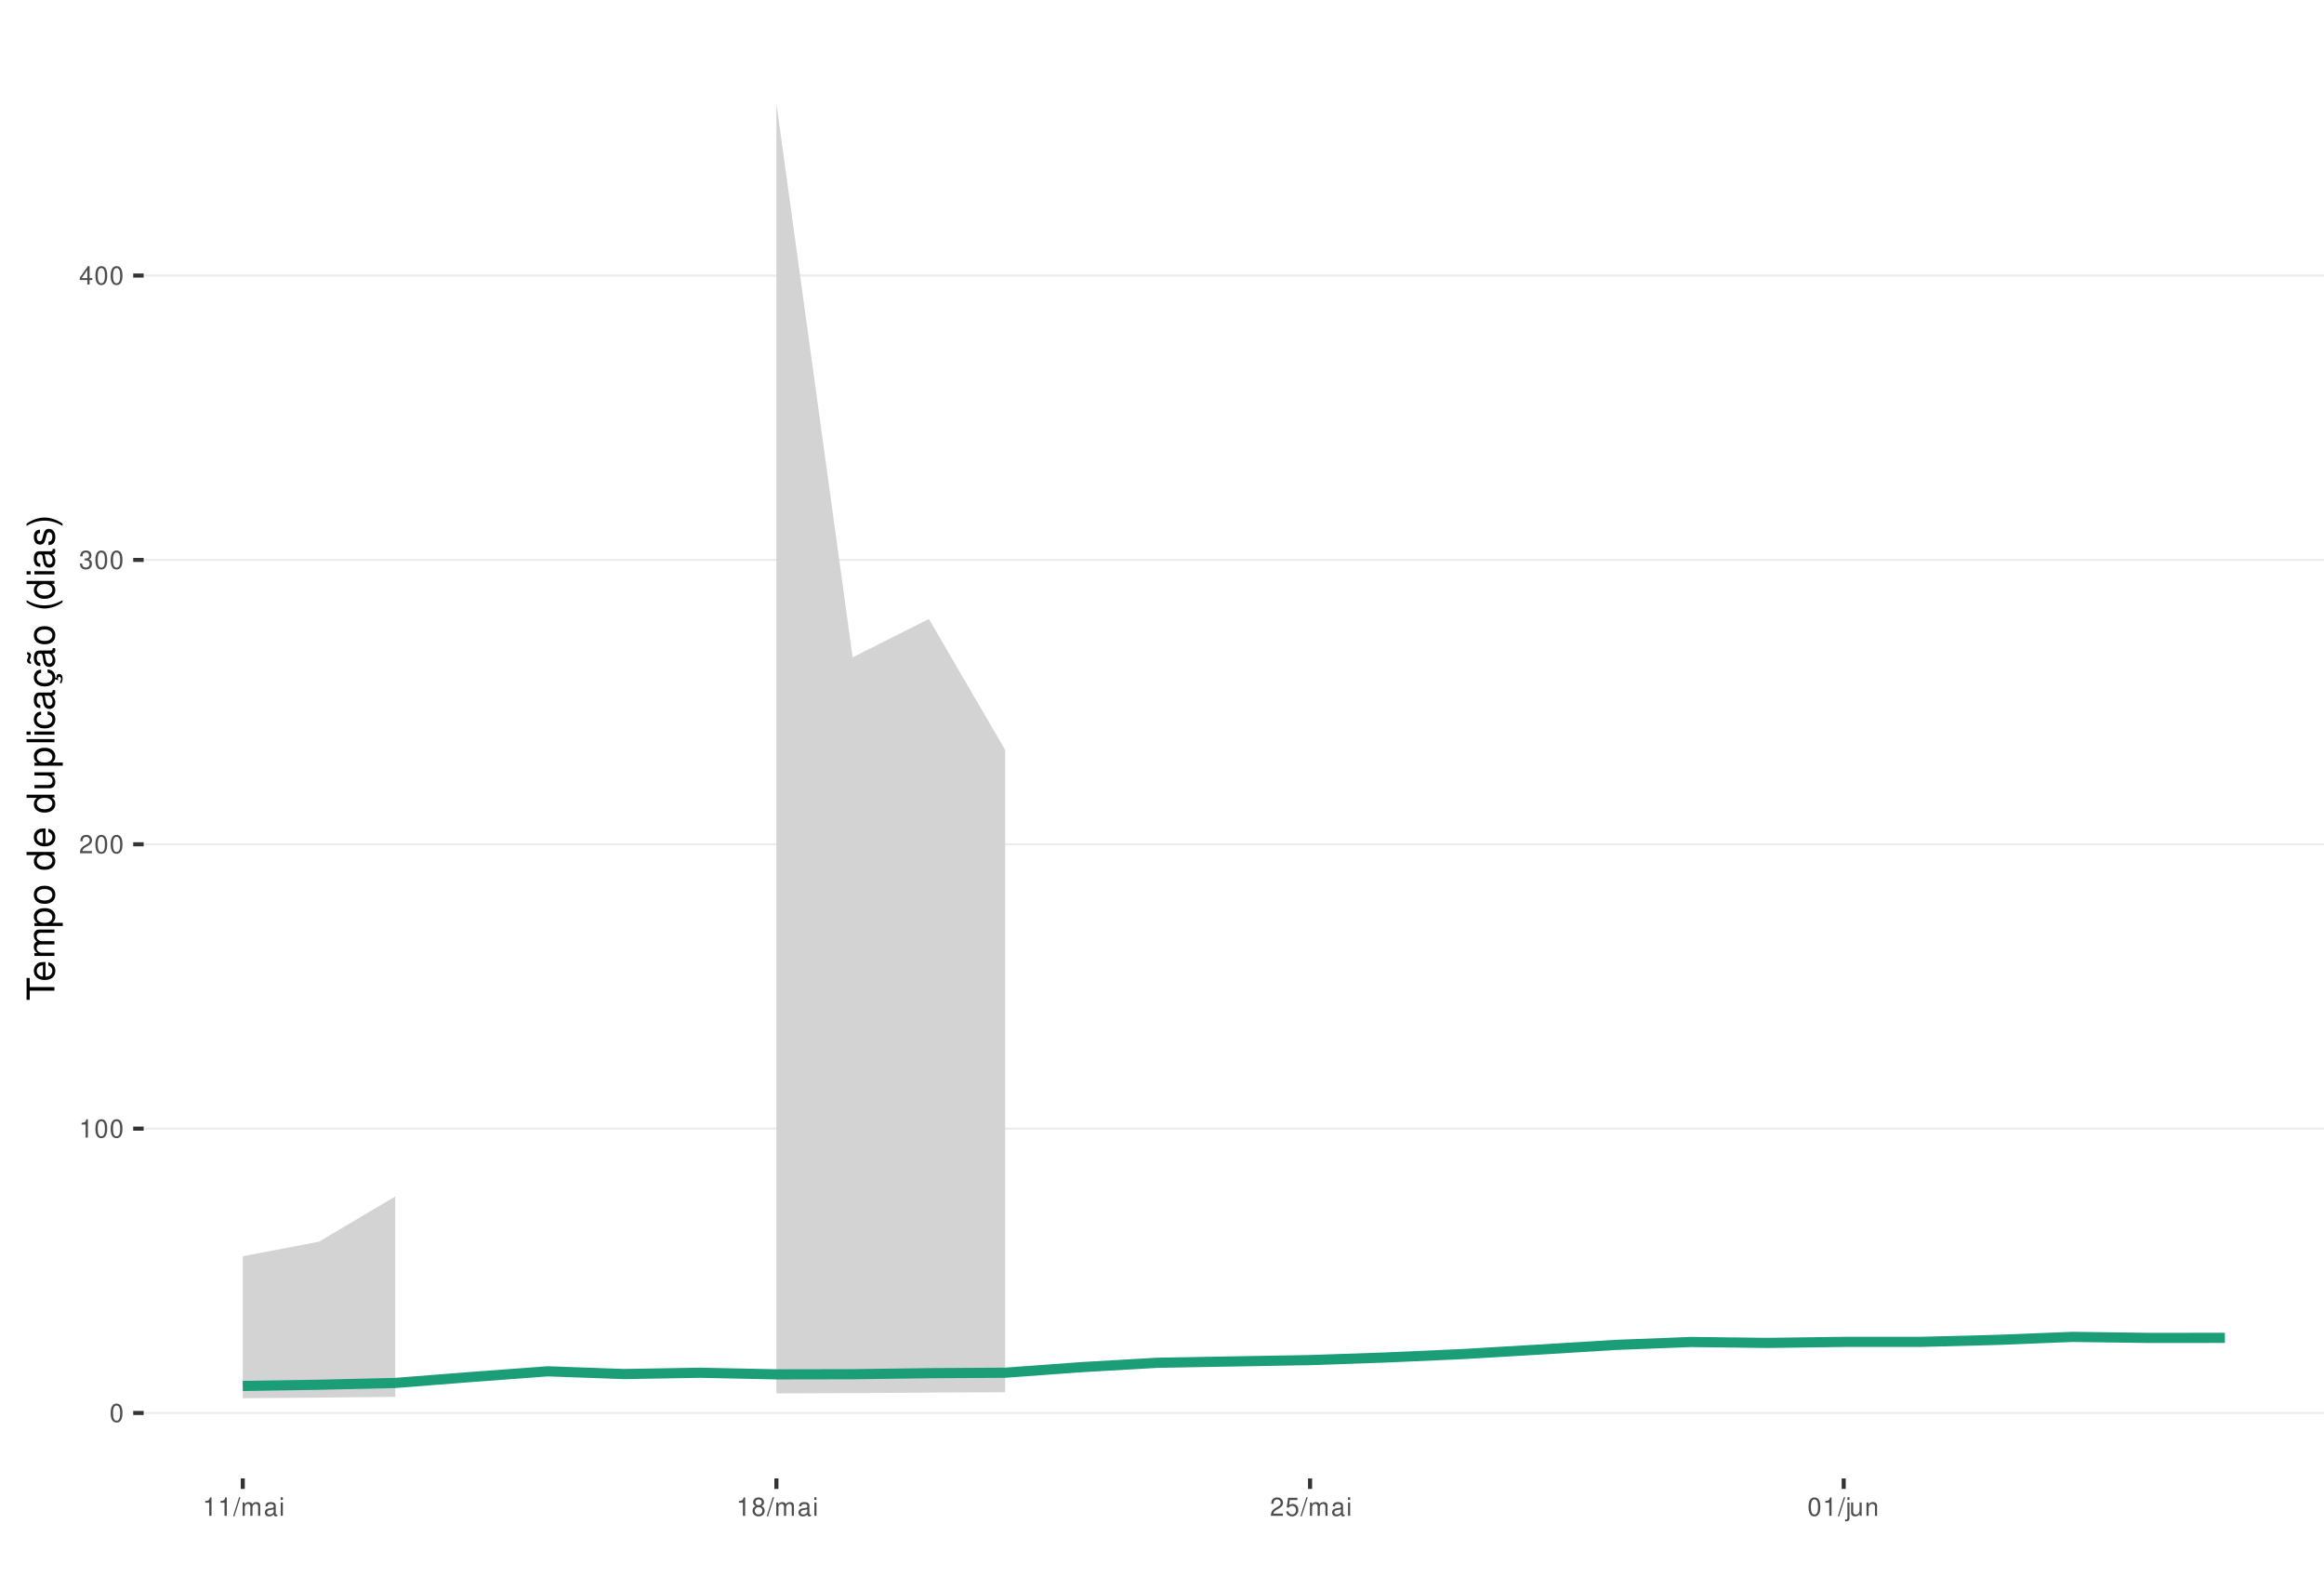
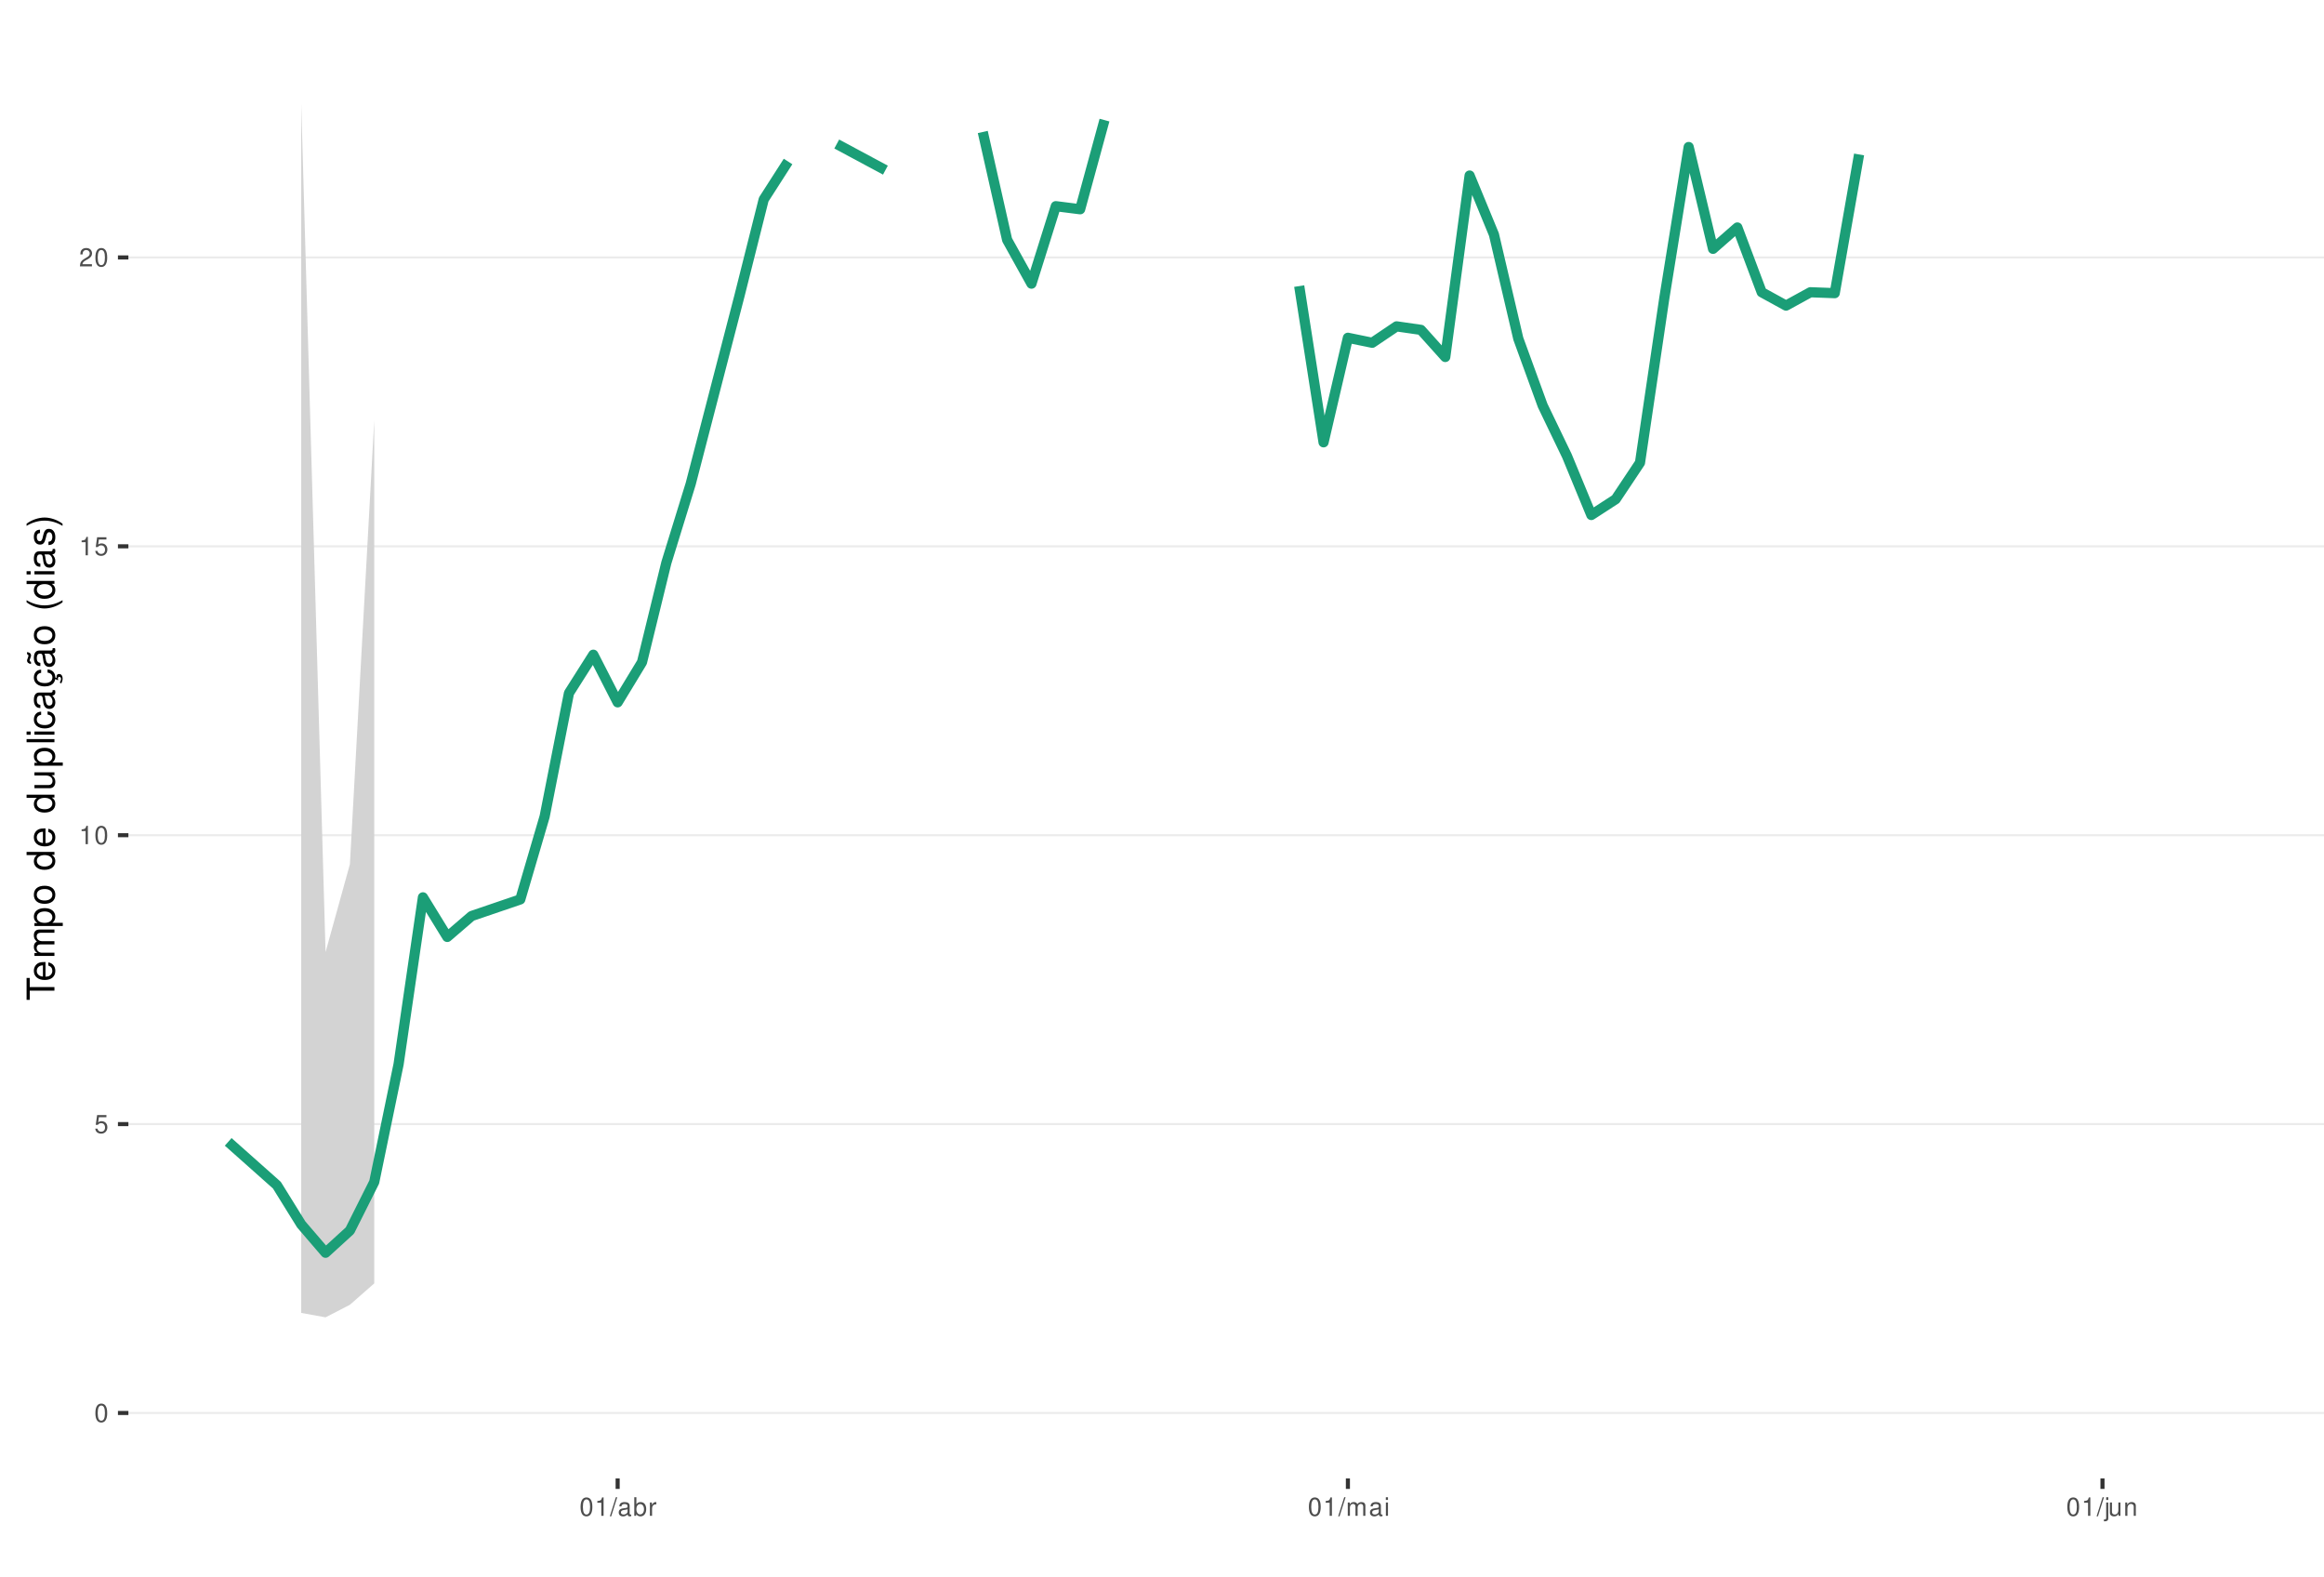
<svg xmlns="http://www.w3.org/2000/svg" xmlns:xlink="http://www.w3.org/1999/xlink" width="609pt" height="413pt" viewBox="0 0 609 413" version="1.1">
  <defs>
    <g>
      <symbol overflow="visible" id="glyph0-0">
        <path style="stroke:none;" d="" />
      </symbol>
      <symbol overflow="visible" id="glyph0-1">
        <path style="stroke:none;" d="M 1.828 -4.812 C 1.391 -4.812 0.984 -4.609 0.75 -4.281 C 0.438 -3.859 0.281 -3.219 0.281 -2.328 C 0.281 -0.703 0.812 0.156 1.828 0.156 C 2.828 0.156 3.375 -0.703 3.375 -2.297 C 3.375 -3.219 3.234 -3.844 2.922 -4.281 C 2.672 -4.625 2.281 -4.812 1.828 -4.812 Z M 1.828 -4.297 C 2.469 -4.297 2.781 -3.641 2.781 -2.344 C 2.781 -0.969 2.469 -0.328 1.812 -0.328 C 1.203 -0.328 0.891 -1 0.891 -2.328 C 0.891 -3.641 1.203 -4.297 1.828 -4.297 Z M 1.828 -4.297 " />
      </symbol>
      <symbol overflow="visible" id="glyph0-2">
+         <path style="stroke:none;" d="M 3.172 -4.719 L 0.734 -4.719 L 0.375 -2.156 L 0.922 -2.156 C 1.188 -2.469 1.422 -2.594 1.797 -2.594 C 2.422 -2.594 2.812 -2.156 2.812 -1.453 C 2.812 -0.781 2.422 -0.359 1.781 -0.359 C 1.266 -0.359 0.953 -0.625 0.812 -1.156 L 0.234 -1.156 C 0.312 -0.766 0.375 -0.578 0.516 -0.406 C 0.781 -0.047 1.266 0.156 1.797 0.156 C 2.75 0.156 3.422 -0.547 3.422 -1.531 C 3.422 -2.469 2.797 -3.109 1.891 -3.109 C 1.562 -3.109 1.297 -3.016 1.016 -2.828 L 1.203 -4.141 L 3.172 -4.141 Z M 3.172 -4.719 " />
+       </symbol>
+       <symbol overflow="visible" id="glyph0-3">
        <path style="stroke:none;" d="M 1.719 -3.422 L 1.719 0 L 2.312 0 L 2.312 -4.812 L 1.922 -4.812 C 1.719 -4.078 1.578 -3.969 0.672 -3.859 L 0.672 -3.422 Z M 1.719 -3.422 " />
      </symbol>
-       <symbol overflow="visible" id="glyph0-3">
+       <symbol overflow="visible" id="glyph0-4">
        <path style="stroke:none;" d="M 3.375 -0.578 L 0.891 -0.578 C 0.938 -0.984 1.156 -1.234 1.734 -1.578 L 2.406 -1.953 C 3.062 -2.328 3.406 -2.812 3.406 -3.406 C 3.406 -3.812 3.234 -4.188 2.969 -4.438 C 2.688 -4.688 2.344 -4.812 1.891 -4.812 C 1.297 -4.812 0.844 -4.594 0.578 -4.188 C 0.422 -3.938 0.344 -3.641 0.328 -3.141 L 0.922 -3.141 C 0.938 -3.469 0.984 -3.672 1.062 -3.828 C 1.219 -4.125 1.516 -4.297 1.875 -4.297 C 2.406 -4.297 2.797 -3.906 2.797 -3.391 C 2.797 -3.016 2.578 -2.672 2.156 -2.438 L 1.547 -2.078 C 0.562 -1.516 0.281 -1.062 0.219 0 L 3.375 0 Z M 3.375 -0.578 " />
      </symbol>
-       <symbol overflow="visible" id="glyph0-4">
-         <path style="stroke:none;" d="M 1.469 -2.219 L 1.797 -2.219 C 2.422 -2.219 2.766 -1.922 2.766 -1.344 C 2.766 -0.734 2.406 -0.359 1.797 -0.359 C 1.156 -0.359 0.844 -0.688 0.797 -1.391 L 0.219 -1.391 C 0.234 -1.016 0.312 -0.766 0.422 -0.547 C 0.672 -0.078 1.125 0.156 1.766 0.156 C 2.75 0.156 3.375 -0.438 3.375 -1.344 C 3.375 -1.953 3.141 -2.297 2.562 -2.484 C 3.016 -2.672 3.234 -3 3.234 -3.484 C 3.234 -4.312 2.688 -4.812 1.797 -4.812 C 0.844 -4.812 0.328 -4.281 0.312 -3.266 L 0.906 -3.266 C 0.906 -3.547 0.938 -3.719 1 -3.875 C 1.141 -4.141 1.438 -4.297 1.797 -4.297 C 2.312 -4.297 2.625 -3.984 2.625 -3.469 C 2.625 -3.125 2.516 -2.922 2.25 -2.812 C 2.094 -2.75 1.875 -2.719 1.469 -2.703 Z M 1.469 -2.219 " />
-       </symbol>
      <symbol overflow="visible" id="glyph0-5">
-         <path style="stroke:none;" d="M 2.172 -1.172 L 2.172 0 L 2.766 0 L 2.766 -1.172 L 3.469 -1.172 L 3.469 -1.688 L 2.766 -1.688 L 2.766 -4.812 L 2.328 -4.812 L 0.188 -1.781 L 0.188 -1.172 Z M 2.172 -1.688 L 0.703 -1.688 L 2.172 -3.812 Z M 2.172 -1.688 " />
+         <path style="stroke:none;" d="M 1.531 -4.859 L -0.047 0.141 L 0.312 0.141 L 1.891 -4.859 Z M 1.531 -4.859 " />
      </symbol>
      <symbol overflow="visible" id="glyph0-6">
-         <path style="stroke:none;" d="M 1.531 -4.859 L -0.047 0.141 L 0.312 0.141 L 1.891 -4.859 Z M 1.531 -4.859 " />
+         <path style="stroke:none;" d="M 3.562 -0.328 C 3.5 -0.312 3.469 -0.312 3.438 -0.312 C 3.25 -0.312 3.141 -0.406 3.141 -0.578 L 3.141 -2.641 C 3.141 -3.25 2.688 -3.594 1.828 -3.594 C 1.312 -3.594 0.906 -3.438 0.672 -3.188 C 0.516 -3 0.453 -2.797 0.438 -2.453 L 0.984 -2.453 C 1.031 -2.875 1.297 -3.078 1.812 -3.078 C 2.312 -3.078 2.594 -2.891 2.594 -2.562 L 2.594 -2.406 C 2.578 -2.172 2.469 -2.078 2.016 -2.031 C 1.219 -1.922 1.109 -1.891 0.891 -1.812 C 0.484 -1.641 0.281 -1.328 0.281 -0.875 C 0.281 -0.25 0.719 0.156 1.422 0.156 C 1.859 0.156 2.219 0 2.609 -0.359 C 2.656 0 2.828 0.156 3.188 0.156 C 3.297 0.156 3.375 0.141 3.562 0.094 Z M 2.594 -1.094 C 2.594 -0.906 2.531 -0.797 2.375 -0.641 C 2.141 -0.438 1.875 -0.328 1.547 -0.328 C 1.109 -0.328 0.859 -0.547 0.859 -0.891 C 0.859 -1.266 1.094 -1.438 1.703 -1.531 C 2.297 -1.609 2.406 -1.641 2.594 -1.719 Z M 2.594 -1.094 " />
      </symbol>
      <symbol overflow="visible" id="glyph0-7">
+         <path style="stroke:none;" d="M 0.359 -4.859 L 0.359 0 L 0.859 0 L 0.859 -0.453 C 1.125 -0.047 1.484 0.156 1.969 0.156 C 2.875 0.156 3.484 -0.594 3.484 -1.75 C 3.484 -2.891 2.922 -3.594 1.984 -3.594 C 1.516 -3.594 1.172 -3.406 0.906 -3.016 L 0.906 -4.859 Z M 1.891 -3.062 C 2.5 -3.062 2.906 -2.531 2.906 -1.703 C 2.906 -0.906 2.484 -0.359 1.891 -0.359 C 1.297 -0.359 0.906 -0.906 0.906 -1.719 C 0.906 -2.531 1.297 -3.062 1.891 -3.062 Z M 1.891 -3.062 " />
+       </symbol>
+       <symbol overflow="visible" id="glyph0-8">
+         <path style="stroke:none;" d="M 0.453 -3.484 L 0.453 0 L 1.016 0 L 1.016 -1.812 C 1.031 -2.656 1.375 -3.016 2.141 -3 L 2.141 -3.562 C 2.047 -3.578 1.984 -3.594 1.922 -3.594 C 1.562 -3.594 1.297 -3.375 0.969 -2.859 L 0.969 -3.484 Z M 0.453 -3.484 " />
+       </symbol>
+       <symbol overflow="visible" id="glyph0-9">
        <path style="stroke:none;" d="M 0.469 -3.484 L 0.469 0 L 1.031 0 L 1.031 -2.188 C 1.031 -2.703 1.391 -3.109 1.844 -3.109 C 2.25 -3.109 2.484 -2.844 2.484 -2.406 L 2.484 0 L 3.047 0 L 3.047 -2.188 C 3.047 -2.703 3.422 -3.109 3.875 -3.109 C 4.266 -3.109 4.516 -2.844 4.516 -2.406 L 4.516 0 L 5.078 0 L 5.078 -2.609 C 5.078 -3.234 4.719 -3.594 4.062 -3.594 C 3.594 -3.594 3.312 -3.453 2.984 -3.062 C 2.781 -3.422 2.5 -3.594 2.047 -3.594 C 1.578 -3.594 1.266 -3.422 0.984 -3 L 0.984 -3.484 Z M 0.469 -3.484 " />
      </symbol>
-       <symbol overflow="visible" id="glyph0-8">
-         <path style="stroke:none;" d="M 3.562 -0.328 C 3.5 -0.312 3.469 -0.312 3.438 -0.312 C 3.25 -0.312 3.141 -0.406 3.141 -0.578 L 3.141 -2.641 C 3.141 -3.25 2.688 -3.594 1.828 -3.594 C 1.312 -3.594 0.906 -3.438 0.672 -3.188 C 0.516 -3 0.453 -2.797 0.438 -2.453 L 0.984 -2.453 C 1.031 -2.875 1.297 -3.078 1.812 -3.078 C 2.312 -3.078 2.594 -2.891 2.594 -2.562 L 2.594 -2.406 C 2.578 -2.172 2.469 -2.078 2.016 -2.031 C 1.219 -1.922 1.109 -1.891 0.891 -1.812 C 0.484 -1.641 0.281 -1.328 0.281 -0.875 C 0.281 -0.25 0.719 0.156 1.422 0.156 C 1.859 0.156 2.219 0 2.609 -0.359 C 2.656 0 2.828 0.156 3.188 0.156 C 3.297 0.156 3.375 0.141 3.562 0.094 Z M 2.594 -1.094 C 2.594 -0.906 2.531 -0.797 2.375 -0.641 C 2.141 -0.438 1.875 -0.328 1.547 -0.328 C 1.109 -0.328 0.859 -0.547 0.859 -0.891 C 0.859 -1.266 1.094 -1.438 1.703 -1.531 C 2.297 -1.609 2.406 -1.641 2.594 -1.719 Z M 2.594 -1.094 " />
-       </symbol>
-       <symbol overflow="visible" id="glyph0-9">
+       <symbol overflow="visible" id="glyph0-10">
        <path style="stroke:none;" d="M 1 -3.484 L 0.453 -3.484 L 0.453 0 L 1 0 Z M 1 -4.859 L 0.438 -4.859 L 0.438 -4.156 L 1 -4.156 Z M 1 -4.859 " />
      </symbol>
-       <symbol overflow="visible" id="glyph0-10">
-         <path style="stroke:none;" d="M 2.609 -2.531 C 3.094 -2.828 3.25 -3.078 3.25 -3.531 C 3.25 -4.281 2.672 -4.812 1.828 -4.812 C 1 -4.812 0.406 -4.281 0.406 -3.531 C 0.406 -3.078 0.562 -2.844 1.047 -2.531 C 0.516 -2.266 0.25 -1.875 0.25 -1.344 C 0.25 -0.453 0.891 0.156 1.828 0.156 C 2.766 0.156 3.422 -0.453 3.422 -1.344 C 3.422 -1.875 3.141 -2.266 2.609 -2.531 Z M 1.828 -4.297 C 2.328 -4.297 2.656 -4 2.656 -3.516 C 2.656 -3.062 2.328 -2.766 1.828 -2.766 C 1.328 -2.766 1.016 -3.062 1.016 -3.531 C 1.016 -4 1.328 -4.297 1.828 -4.297 Z M 1.828 -2.266 C 2.422 -2.266 2.812 -1.891 2.812 -1.328 C 2.812 -0.75 2.422 -0.359 1.812 -0.359 C 1.25 -0.359 0.844 -0.766 0.844 -1.312 C 0.844 -1.891 1.234 -2.266 1.828 -2.266 Z M 1.828 -2.266 " />
-       </symbol>
      <symbol overflow="visible" id="glyph0-11">
-         <path style="stroke:none;" d="M 3.172 -4.719 L 0.734 -4.719 L 0.375 -2.156 L 0.922 -2.156 C 1.188 -2.469 1.422 -2.594 1.797 -2.594 C 2.422 -2.594 2.812 -2.156 2.812 -1.453 C 2.812 -0.781 2.422 -0.359 1.781 -0.359 C 1.266 -0.359 0.953 -0.625 0.812 -1.156 L 0.234 -1.156 C 0.312 -0.766 0.375 -0.578 0.516 -0.406 C 0.781 -0.047 1.266 0.156 1.797 0.156 C 2.75 0.156 3.422 -0.547 3.422 -1.531 C 3.422 -2.469 2.797 -3.109 1.891 -3.109 C 1.562 -3.109 1.297 -3.016 1.016 -2.828 L 1.203 -4.141 L 3.172 -4.141 Z M 3.172 -4.719 " />
+         <path style="stroke:none;" d="M 0.469 -3.484 L 0.469 0.5 C 0.469 0.859 0.359 0.969 0.016 0.969 C -0.031 0.969 -0.047 0.969 -0.125 0.953 L -0.125 1.438 C -0.047 1.438 -0.016 1.453 0.062 1.453 C 0.688 1.453 1.016 1.203 1.016 0.719 L 1.016 -3.484 Z M 1.016 -4.859 L 0.469 -4.859 L 0.469 -4.156 L 1.016 -4.156 Z M 1.016 -4.859 " />
      </symbol>
      <symbol overflow="visible" id="glyph0-12">
-         <path style="stroke:none;" d="M 0.469 -3.484 L 0.469 0.5 C 0.469 0.859 0.359 0.969 0.016 0.969 C -0.031 0.969 -0.047 0.969 -0.125 0.953 L -0.125 1.438 C -0.047 1.438 -0.016 1.453 0.062 1.453 C 0.688 1.453 1.016 1.203 1.016 0.719 L 1.016 -3.484 Z M 1.016 -4.859 L 0.469 -4.859 L 0.469 -4.156 L 1.016 -4.156 Z M 1.016 -4.859 " />
+         <path style="stroke:none;" d="M 3.203 0 L 3.203 -3.484 L 2.656 -3.484 L 2.656 -1.516 C 2.656 -0.797 2.281 -0.328 1.703 -0.328 C 1.266 -0.328 0.984 -0.594 0.984 -1.016 L 0.984 -3.484 L 0.438 -3.484 L 0.438 -0.797 C 0.438 -0.219 0.859 0.156 1.547 0.156 C 2.062 0.156 2.391 -0.031 2.703 -0.484 L 2.703 0 Z M 3.203 0 " />
      </symbol>
      <symbol overflow="visible" id="glyph0-13">
-         <path style="stroke:none;" d="M 3.203 0 L 3.203 -3.484 L 2.656 -3.484 L 2.656 -1.516 C 2.656 -0.797 2.281 -0.328 1.703 -0.328 C 1.266 -0.328 0.984 -0.594 0.984 -1.016 L 0.984 -3.484 L 0.438 -3.484 L 0.438 -0.797 C 0.438 -0.219 0.859 0.156 1.547 0.156 C 2.062 0.156 2.391 -0.031 2.703 -0.484 L 2.703 0 Z M 3.203 0 " />
-       </symbol>
-       <symbol overflow="visible" id="glyph0-14">
        <path style="stroke:none;" d="M 0.469 -3.484 L 0.469 0 L 1.031 0 L 1.031 -1.922 C 1.031 -2.641 1.391 -3.109 1.969 -3.109 C 2.406 -3.109 2.688 -2.828 2.688 -2.422 L 2.688 0 L 3.234 0 L 3.234 -2.641 C 3.234 -3.219 2.812 -3.594 2.141 -3.594 C 1.625 -3.594 1.281 -3.391 0.984 -2.906 L 0.984 -3.484 Z M 0.469 -3.484 " />
      </symbol>
      <symbol overflow="visible" id="glyph1-0">
        <path style="stroke:none;" d="" />
      </symbol>
      <symbol overflow="visible" id="glyph1-1">
        <path style="stroke:none;" d="M -6.469 -3.547 L -6.469 -5.938 L -7.297 -5.938 L -7.297 -0.203 L -6.469 -0.203 L -6.469 -2.609 L 0 -2.609 L 0 -3.547 Z M -6.469 -3.547 " />
      </symbol>
      <symbol overflow="visible" id="glyph1-2">
        <path style="stroke:none;" d="M -2.344 -5.125 C -3.141 -5.125 -3.625 -5.062 -4.016 -4.922 C -4.875 -4.578 -5.391 -3.781 -5.391 -2.797 C -5.391 -1.344 -4.281 -0.406 -2.547 -0.406 C -0.812 -0.406 0.234 -1.297 0.234 -2.781 C 0.234 -3.984 -0.453 -4.812 -1.594 -5.016 L -1.594 -4.188 C -0.906 -3.953 -0.547 -3.484 -0.547 -2.812 C -0.547 -2.281 -0.781 -1.828 -1.219 -1.547 C -1.516 -1.344 -1.812 -1.281 -2.344 -1.266 Z M -3.016 -1.297 C -3.984 -1.359 -4.625 -1.953 -4.625 -2.797 C -4.625 -3.641 -3.953 -4.234 -3.016 -4.234 Z M -3.016 -1.297 " />
      </symbol>
      <symbol overflow="visible" id="glyph1-3">
        <path style="stroke:none;" d="M -5.234 -0.703 L 0 -0.703 L 0 -1.547 L -3.297 -1.547 C -4.047 -1.547 -4.656 -2.094 -4.656 -2.766 C -4.656 -3.391 -4.281 -3.734 -3.609 -3.734 L 0 -3.734 L 0 -4.578 L -3.297 -4.578 C -4.047 -4.578 -4.656 -5.125 -4.656 -5.812 C -4.656 -6.422 -4.266 -6.781 -3.609 -6.781 L 0 -6.781 L 0 -7.625 L -3.938 -7.625 C -4.875 -7.625 -5.391 -7.078 -5.391 -6.094 C -5.391 -5.406 -5.188 -4.984 -4.594 -4.484 C -5.156 -4.188 -5.391 -3.766 -5.391 -3.078 C -5.391 -2.375 -5.125 -1.906 -4.5 -1.469 L -5.234 -1.469 Z M -5.234 -0.703 " />
      </symbol>
      <symbol overflow="visible" id="glyph1-4">
        <path style="stroke:none;" d="M 2.188 -0.547 L 2.188 -1.375 L -0.547 -1.375 C -0.016 -1.812 0.234 -2.312 0.234 -2.984 C 0.234 -4.344 -0.859 -5.234 -2.531 -5.234 C -4.297 -5.234 -5.391 -4.375 -5.391 -2.984 C -5.391 -2.266 -5.062 -1.703 -4.453 -1.312 L -5.234 -1.312 L -5.234 -0.547 Z M -4.609 -2.844 C -4.609 -3.766 -3.797 -4.359 -2.547 -4.359 C -1.359 -4.359 -0.547 -3.75 -0.547 -2.844 C -0.547 -1.953 -1.344 -1.375 -2.578 -1.375 C -3.812 -1.375 -4.609 -1.953 -4.609 -2.844 Z M -4.609 -2.844 " />
      </symbol>
      <symbol overflow="visible" id="glyph1-5">
        <path style="stroke:none;" d="M -5.391 -2.719 C -5.391 -1.234 -4.344 -0.359 -2.578 -0.359 C -0.812 -0.359 0.234 -1.234 0.234 -2.734 C 0.234 -4.203 -0.812 -5.094 -2.547 -5.094 C -4.359 -5.094 -5.391 -4.234 -5.391 -2.719 Z M -4.625 -2.734 C -4.625 -3.672 -3.844 -4.234 -2.547 -4.234 C -1.312 -4.234 -0.547 -3.656 -0.547 -2.734 C -0.547 -1.797 -1.312 -1.234 -2.578 -1.234 C -3.844 -1.234 -4.625 -1.797 -4.625 -2.734 Z M -4.625 -2.734 " />
      </symbol>
      <symbol overflow="visible" id="glyph1-6">
        <path style="stroke:none;" d="" />
      </symbol>
      <symbol overflow="visible" id="glyph1-7">
        <path style="stroke:none;" d="M -7.297 -4.953 L -7.297 -4.125 L -4.578 -4.125 C -5.109 -3.766 -5.391 -3.203 -5.391 -2.516 C -5.391 -1.156 -4.297 -0.266 -2.625 -0.266 C -0.859 -0.266 0.234 -1.125 0.234 -2.547 C 0.234 -3.266 -0.047 -3.766 -0.688 -4.203 L 0 -4.203 L 0 -4.953 Z M -4.609 -2.656 C -4.609 -3.547 -3.812 -4.125 -2.562 -4.125 C -1.344 -4.125 -0.547 -3.547 -0.547 -2.656 C -0.547 -1.734 -1.359 -1.125 -2.578 -1.125 C -3.797 -1.125 -4.609 -1.734 -4.609 -2.656 Z M -4.609 -2.656 " />
      </symbol>
      <symbol overflow="visible" id="glyph1-8">
        <path style="stroke:none;" d="M 0 -4.812 L -5.234 -4.812 L -5.234 -3.984 L -2.266 -3.984 C -1.203 -3.984 -0.5 -3.438 -0.5 -2.562 C -0.5 -1.906 -0.906 -1.484 -1.531 -1.484 L -5.234 -1.484 L -5.234 -0.656 L -1.203 -0.656 C -0.328 -0.656 0.234 -1.297 0.234 -2.312 C 0.234 -3.094 -0.047 -3.578 -0.734 -4.062 L 0 -4.062 Z M 0 -4.812 " />
      </symbol>
      <symbol overflow="visible" id="glyph1-9">
        <path style="stroke:none;" d="M -7.297 -1.516 L -7.297 -0.688 L 0 -0.688 L 0 -1.516 Z M -7.297 -1.516 " />
      </symbol>
      <symbol overflow="visible" id="glyph1-10">
        <path style="stroke:none;" d="M -5.234 -1.5 L -5.234 -0.672 L 0 -0.672 L 0 -1.5 Z M -7.297 -1.5 L -7.297 -0.656 L -6.234 -0.656 L -6.234 -1.5 Z M -7.297 -1.5 " />
      </symbol>
      <symbol overflow="visible" id="glyph1-11">
        <path style="stroke:none;" d="M -3.484 -4.703 C -3.984 -4.672 -4.312 -4.562 -4.609 -4.359 C -5.094 -4 -5.391 -3.375 -5.391 -2.641 C -5.391 -1.219 -4.266 -0.312 -2.531 -0.312 C -0.844 -0.312 0.234 -1.203 0.234 -2.625 C 0.234 -3.875 -0.516 -4.672 -1.797 -4.766 L -1.797 -3.938 C -0.953 -3.797 -0.547 -3.359 -0.547 -2.656 C -0.547 -1.734 -1.297 -1.188 -2.531 -1.188 C -3.844 -1.188 -4.625 -1.719 -4.625 -2.625 C -4.625 -3.328 -4.203 -3.766 -3.484 -3.875 Z M -3.484 -4.703 " />
      </symbol>
      <symbol overflow="visible" id="glyph1-12">
        <path style="stroke:none;" d="M -0.484 -5.344 C -0.469 -5.266 -0.469 -5.219 -0.469 -5.172 C -0.469 -4.875 -0.625 -4.719 -0.875 -4.719 L -3.953 -4.719 C -4.891 -4.719 -5.391 -4.047 -5.391 -2.75 C -5.391 -1.984 -5.172 -1.375 -4.781 -1.016 C -4.516 -0.766 -4.203 -0.672 -3.688 -0.656 L -3.688 -1.484 C -4.328 -1.562 -4.625 -1.938 -4.625 -2.719 C -4.625 -3.484 -4.344 -3.891 -3.844 -3.891 L -3.625 -3.891 C -3.266 -3.875 -3.125 -3.703 -3.047 -3.016 C -2.891 -1.844 -2.844 -1.656 -2.719 -1.344 C -2.453 -0.734 -2 -0.422 -1.312 -0.422 C -0.375 -0.422 0.234 -1.078 0.234 -2.141 C 0.234 -2.797 0 -3.328 -0.547 -3.922 C 0 -3.984 0.234 -4.234 0.234 -4.781 C 0.234 -4.953 0.203 -5.062 0.141 -5.344 Z M -1.656 -3.891 C -1.375 -3.891 -1.203 -3.812 -0.969 -3.562 C -0.656 -3.219 -0.5 -2.812 -0.5 -2.312 C -0.5 -1.672 -0.812 -1.297 -1.344 -1.297 C -1.891 -1.297 -2.172 -1.656 -2.297 -2.547 C -2.422 -3.438 -2.453 -3.609 -2.594 -3.891 Z M -1.656 -3.891 " />
      </symbol>
      <symbol overflow="visible" id="glyph1-13">
        <path style="stroke:none;" d="M 0.234 -2.641 C 0.234 -3.875 -0.547 -4.703 -1.797 -4.766 L -1.797 -3.938 C -0.953 -3.797 -0.531 -3.359 -0.531 -2.656 C -0.531 -1.734 -1.281 -1.188 -2.516 -1.188 C -3.844 -1.188 -4.625 -1.719 -4.625 -2.625 C -4.625 -3.328 -4.203 -3.766 -3.484 -3.875 L -3.484 -4.703 C -3.984 -4.672 -4.312 -4.562 -4.609 -4.359 C -5.094 -4 -5.391 -3.375 -5.391 -2.641 C -5.391 -1.219 -4.266 -0.312 -2.531 -0.312 C -1.469 -0.312 -0.625 -0.672 -0.156 -1.312 C 0.047 -1.594 0.125 -1.812 0.203 -2.25 L 0.922 -1.938 L 0.984 -2.062 C 0.938 -2.188 0.906 -2.25 0.906 -2.375 C 0.906 -2.656 1.047 -2.828 1.281 -2.828 C 1.547 -2.828 1.734 -2.594 1.734 -2.297 C 1.734 -2.031 1.672 -1.844 1.438 -1.406 L 1.406 -1.312 L 1.812 -1.094 C 2.078 -1.75 2.141 -1.953 2.141 -2.344 C 2.141 -3.109 1.781 -3.578 1.203 -3.578 C 0.781 -3.578 0.547 -3.297 0.547 -2.797 C 0.547 -2.703 0.547 -2.641 0.562 -2.516 Z M 0.234 -2.641 " />
      </symbol>
      <symbol overflow="visible" id="glyph1-14">
        <path style="stroke:none;" d="M -0.484 -5.344 C -0.469 -5.266 -0.469 -5.219 -0.469 -5.172 C -0.469 -4.875 -0.625 -4.719 -0.875 -4.719 L -3.953 -4.719 C -4.891 -4.719 -5.391 -4.047 -5.391 -2.75 C -5.391 -1.984 -5.172 -1.375 -4.781 -1.016 C -4.516 -0.766 -4.203 -0.672 -3.688 -0.656 L -3.688 -1.484 C -4.328 -1.562 -4.625 -1.938 -4.625 -2.719 C -4.625 -3.484 -4.344 -3.891 -3.844 -3.891 L -3.625 -3.891 C -3.266 -3.875 -3.125 -3.703 -3.047 -3.016 C -2.891 -1.844 -2.844 -1.656 -2.719 -1.344 C -2.453 -0.734 -2 -0.422 -1.312 -0.422 C -0.375 -0.422 0.234 -1.078 0.234 -2.141 C 0.234 -2.797 0 -3.328 -0.547 -3.922 C 0 -3.984 0.234 -4.234 0.234 -4.781 C 0.234 -4.953 0.203 -5.062 0.141 -5.344 Z M -1.656 -3.891 C -1.375 -3.891 -1.203 -3.812 -0.969 -3.562 C -0.656 -3.219 -0.5 -2.812 -0.5 -2.312 C -0.5 -1.672 -0.812 -1.297 -1.344 -1.297 C -1.891 -1.297 -2.172 -1.656 -2.297 -2.547 C -2.422 -3.438 -2.453 -3.609 -2.594 -3.891 Z M -7.172 -3.75 C -6.922 -3.672 -6.812 -3.547 -6.812 -3.375 C -6.812 -3.25 -6.875 -2.984 -6.984 -2.734 C -7.156 -2.312 -7.172 -2.25 -7.172 -2.047 C -7.172 -1.594 -6.797 -1.297 -6.141 -1.188 L -6.141 -1.766 C -6.375 -1.812 -6.5 -1.938 -6.5 -2.094 C -6.5 -2.203 -6.469 -2.344 -6.375 -2.578 C -6.156 -3.156 -6.125 -3.234 -6.125 -3.438 C -6.125 -3.922 -6.484 -4.219 -7.172 -4.312 Z M -7.172 -3.75 " />
      </symbol>
      <symbol overflow="visible" id="glyph1-15">
        <path style="stroke:none;" d="M -7.297 -2.359 C -5.984 -1.359 -4.156 -0.734 -2.594 -0.734 C -1.016 -0.734 0.812 -1.359 2.125 -2.359 L 2.125 -2.906 C 0.688 -2.031 -0.984 -1.547 -2.594 -1.547 C -4.188 -1.547 -5.875 -2.031 -7.297 -2.906 Z M -7.297 -2.359 " />
      </symbol>
      <symbol overflow="visible" id="glyph1-16">
        <path style="stroke:none;" d="M -3.781 -4.375 C -4.812 -4.375 -5.391 -3.688 -5.391 -2.484 C -5.391 -1.266 -4.766 -0.469 -3.797 -0.469 C -2.969 -0.469 -2.578 -0.891 -2.281 -2.125 L -2.094 -2.906 C -1.953 -3.484 -1.734 -3.719 -1.375 -3.719 C -0.875 -3.719 -0.547 -3.234 -0.547 -2.5 C -0.547 -2.047 -0.672 -1.672 -0.891 -1.453 C -1.047 -1.328 -1.188 -1.266 -1.562 -1.219 L -1.562 -0.344 C -0.344 -0.375 0.234 -1.062 0.234 -2.438 C 0.234 -3.75 -0.422 -4.594 -1.438 -4.594 C -2.203 -4.594 -2.641 -4.156 -2.891 -3.109 L -3.078 -2.312 C -3.234 -1.625 -3.453 -1.344 -3.828 -1.344 C -4.312 -1.344 -4.625 -1.766 -4.625 -2.453 C -4.625 -3.125 -4.328 -3.484 -3.781 -3.5 Z M -3.781 -4.375 " />
      </symbol>
      <symbol overflow="visible" id="glyph1-17">
        <path style="stroke:none;" d="M 2.125 -0.938 C 0.812 -1.938 -1.016 -2.562 -2.578 -2.562 C -4.156 -2.562 -5.984 -1.938 -7.297 -0.938 L -7.297 -0.375 C -5.859 -1.266 -4.188 -1.75 -2.578 -1.75 C -0.984 -1.75 0.703 -1.266 2.125 -0.375 Z M 2.125 -0.938 " />
      </symbol>
    </g>
    <clipPath id="clip1">
-       <path d="M 37.645 9.961 L 609 9.961 L 609 387.328 L 37.645 387.328 Z M 37.645 9.961 " />
+       <path d="M 33.645 9.961 L 609 9.961 L 609 387.328 L 33.645 387.328 Z M 33.645 9.961 " />
    </clipPath>
    <clipPath id="clip2">
-       <path d="M 37.645 369 L 609 369 L 609 371 L 37.645 371 Z M 37.645 369 " />
+       <path d="M 33.645 369 L 609 369 L 609 371 L 33.645 371 Z M 33.645 369 " />
    </clipPath>
    <clipPath id="clip3">
-       <path d="M 37.645 295 L 609 295 L 609 296 L 37.645 296 Z M 37.645 295 " />
+       <path d="M 33.645 294 L 609 294 L 609 295 L 33.645 295 Z M 33.645 294 " />
    </clipPath>
    <clipPath id="clip4">
-       <path d="M 37.645 220 L 609 220 L 609 222 L 37.645 222 Z M 37.645 220 " />
+       <path d="M 33.645 218 L 609 218 L 609 220 L 33.645 220 Z M 33.645 218 " />
    </clipPath>
    <clipPath id="clip5">
-       <path d="M 37.645 146 L 609 146 L 609 147 L 37.645 147 Z M 37.645 146 " />
+       <path d="M 33.645 142 L 609 142 L 609 144 L 33.645 144 Z M 33.645 142 " />
    </clipPath>
    <clipPath id="clip6">
-       <path d="M 37.645 71 L 609 71 L 609 73 L 37.645 73 Z M 37.645 71 " />
+       <path d="M 33.645 67 L 609 67 L 609 68 L 33.645 68 Z M 33.645 67 " />
    </clipPath>
  </defs>
  <g id="surface183">
    <rect x="0" y="0" width="609" height="413" style="fill:rgb(100%,100%,100%);fill-opacity:1;stroke:none;" />
    <rect x="0" y="0" width="609" height="413" style="fill:rgb(100%,100%,100%);fill-opacity:1;stroke:none;" />
    <path style="fill:none;stroke-width:1.067;stroke-linecap:round;stroke-linejoin:round;stroke:rgb(100%,100%,100%);stroke-opacity:1;stroke-miterlimit:10;" d="M 0 413 L 609 413 L 609 0 L 0 0 Z M 0 413 " />
    <g clip-path="url(#clip1)" clip-rule="nonzero">
-       <path style=" stroke:none;fill-rule:nonzero;fill:rgb(100%,100%,100%);fill-opacity:1;" d="M 37.645 387.328 L 609 387.328 L 609 9.961 L 37.645 9.961 Z M 37.645 387.328 " />
+       <path style=" stroke:none;fill-rule:nonzero;fill:rgb(100%,100%,100%);fill-opacity:1;" d="M 33.645 387.328 L 609 387.328 L 609 9.961 L 33.645 9.961 Z M 33.645 387.328 " />
    </g>
    <g clip-path="url(#clip2)" clip-rule="nonzero">
-       <path style="fill:none;stroke-width:0.533;stroke-linecap:butt;stroke-linejoin:round;stroke:rgb(92.157%,92.157%,92.157%);stroke-opacity:1;stroke-miterlimit:10;" d="M 37.645 370.176 L 609 370.176 " />
+       <path style="fill:none;stroke-width:0.533;stroke-linecap:butt;stroke-linejoin:round;stroke:rgb(92.157%,92.157%,92.157%);stroke-opacity:1;stroke-miterlimit:10;" d="M 33.645 370.176 L 609 370.176 " />
    </g>
    <g clip-path="url(#clip3)" clip-rule="nonzero">
-       <path style="fill:none;stroke-width:0.533;stroke-linecap:butt;stroke-linejoin:round;stroke:rgb(92.157%,92.157%,92.157%);stroke-opacity:1;stroke-miterlimit:10;" d="M 37.645 295.68 L 609 295.68 " />
+       <path style="fill:none;stroke-width:0.533;stroke-linecap:butt;stroke-linejoin:round;stroke:rgb(92.157%,92.157%,92.157%);stroke-opacity:1;stroke-miterlimit:10;" d="M 33.645 294.492 L 609 294.492 " />
    </g>
    <g clip-path="url(#clip4)" clip-rule="nonzero">
-       <path style="fill:none;stroke-width:0.533;stroke-linecap:butt;stroke-linejoin:round;stroke:rgb(92.157%,92.157%,92.157%);stroke-opacity:1;stroke-miterlimit:10;" d="M 37.645 221.184 L 609 221.184 " />
+       <path style="fill:none;stroke-width:0.533;stroke-linecap:butt;stroke-linejoin:round;stroke:rgb(92.157%,92.157%,92.157%);stroke-opacity:1;stroke-miterlimit:10;" d="M 33.645 218.809 L 609 218.809 " />
    </g>
    <g clip-path="url(#clip5)" clip-rule="nonzero">
-       <path style="fill:none;stroke-width:0.533;stroke-linecap:butt;stroke-linejoin:round;stroke:rgb(92.157%,92.157%,92.157%);stroke-opacity:1;stroke-miterlimit:10;" d="M 37.645 146.688 L 609 146.688 " />
+       <path style="fill:none;stroke-width:0.533;stroke-linecap:butt;stroke-linejoin:round;stroke:rgb(92.157%,92.157%,92.157%);stroke-opacity:1;stroke-miterlimit:10;" d="M 33.645 143.125 L 609 143.125 " />
    </g>
    <g clip-path="url(#clip6)" clip-rule="nonzero">
-       <path style="fill:none;stroke-width:0.533;stroke-linecap:butt;stroke-linejoin:round;stroke:rgb(92.157%,92.157%,92.157%);stroke-opacity:1;stroke-miterlimit:10;" d="M 37.645 72.188 L 609 72.188 " />
-     </g>
-     <path style=" stroke:none;fill-rule:nonzero;fill:rgb(82.745%,82.745%,82.745%);fill-opacity:1;" d="M 63.617 329.105 L 83.594 325.297 L 103.57 313.449 L 103.57 365.953 L 83.594 366.152 L 63.617 366.309 Z M 63.617 329.105 " />
-     <path style=" stroke:none;fill-rule:nonzero;fill:rgb(82.745%,82.745%,82.745%);fill-opacity:1;" d="M 203.457 27.117 L 223.434 172.207 L 243.414 162.168 L 263.391 196.449 L 263.391 364.742 L 243.414 364.836 L 223.434 364.969 L 203.457 365.043 Z M 203.457 27.117 " />
-     <path style="fill:none;stroke-width:2.667;stroke-linecap:butt;stroke-linejoin:round;stroke:rgb(10.588%,61.961%,46.667%);stroke-opacity:1;stroke-miterlimit:10;" d="M 63.617 363.098 L 83.594 362.777 L 103.57 362.309 L 123.547 360.746 L 143.527 359.262 L 163.504 359.973 L 183.48 359.633 L 203.457 360.055 L 223.434 360.02 L 243.414 359.75 L 263.391 359.629 L 283.367 358.172 L 303.344 357.023 L 323.324 356.668 L 343.301 356.32 L 363.277 355.633 L 383.254 354.746 L 403.23 353.574 L 423.211 352.348 L 443.188 351.578 L 463.164 351.82 L 483.141 351.551 L 503.121 351.551 L 523.098 351.035 L 543.074 350.242 L 563.051 350.508 L 583.031 350.496 " />
-     <g style="fill:rgb(30.196%,30.196%,30.196%);fill-opacity:1;">
-       <use xlink:href="#glyph0-1" x="28.715" y="372.523" />
-     </g>
-     <g style="fill:rgb(30.196%,30.196%,30.196%);fill-opacity:1;">
-       <use xlink:href="#glyph0-2" x="20.715" y="298.027" />
-       <use xlink:href="#glyph0-1" x="24.715" y="298.027" />
-       <use xlink:href="#glyph0-1" x="28.715" y="298.027" />
-     </g>
-     <g style="fill:rgb(30.196%,30.196%,30.196%);fill-opacity:1;">
-       <use xlink:href="#glyph0-3" x="20.715" y="223.531" />
-       <use xlink:href="#glyph0-1" x="24.715" y="223.531" />
-       <use xlink:href="#glyph0-1" x="28.715" y="223.531" />
-     </g>
-     <g style="fill:rgb(30.196%,30.196%,30.196%);fill-opacity:1;">
-       <use xlink:href="#glyph0-4" x="20.715" y="149.035" />
-       <use xlink:href="#glyph0-1" x="24.715" y="149.035" />
-       <use xlink:href="#glyph0-1" x="28.715" y="149.035" />
-     </g>
-     <g style="fill:rgb(30.196%,30.196%,30.196%);fill-opacity:1;">
-       <use xlink:href="#glyph0-5" x="20.715" y="74.535" />
-       <use xlink:href="#glyph0-1" x="24.715" y="74.535" />
-       <use xlink:href="#glyph0-1" x="28.715" y="74.535" />
-     </g>
-     <path style="fill:none;stroke-width:1.067;stroke-linecap:butt;stroke-linejoin:round;stroke:rgb(20%,20%,20%);stroke-opacity:1;stroke-miterlimit:10;" d="M 34.906 370.176 L 37.645 370.176 " />
-     <path style="fill:none;stroke-width:1.067;stroke-linecap:butt;stroke-linejoin:round;stroke:rgb(20%,20%,20%);stroke-opacity:1;stroke-miterlimit:10;" d="M 34.906 295.68 L 37.645 295.68 " />
-     <path style="fill:none;stroke-width:1.067;stroke-linecap:butt;stroke-linejoin:round;stroke:rgb(20%,20%,20%);stroke-opacity:1;stroke-miterlimit:10;" d="M 34.906 221.184 L 37.645 221.184 " />
-     <path style="fill:none;stroke-width:1.067;stroke-linecap:butt;stroke-linejoin:round;stroke:rgb(20%,20%,20%);stroke-opacity:1;stroke-miterlimit:10;" d="M 34.906 146.688 L 37.645 146.688 " />
-     <path style="fill:none;stroke-width:1.067;stroke-linecap:butt;stroke-linejoin:round;stroke:rgb(20%,20%,20%);stroke-opacity:1;stroke-miterlimit:10;" d="M 34.906 72.188 L 37.645 72.188 " />
-     <path style="fill:none;stroke-width:1.067;stroke-linecap:butt;stroke-linejoin:round;stroke:rgb(20%,20%,20%);stroke-opacity:1;stroke-miterlimit:10;" d="M 63.617 390.07 L 63.617 387.328 " />
-     <path style="fill:none;stroke-width:1.067;stroke-linecap:butt;stroke-linejoin:round;stroke:rgb(20%,20%,20%);stroke-opacity:1;stroke-miterlimit:10;" d="M 203.457 390.07 L 203.457 387.328 " />
-     <path style="fill:none;stroke-width:1.067;stroke-linecap:butt;stroke-linejoin:round;stroke:rgb(20%,20%,20%);stroke-opacity:1;stroke-miterlimit:10;" d="M 343.301 390.07 L 343.301 387.328 " />
-     <path style="fill:none;stroke-width:1.067;stroke-linecap:butt;stroke-linejoin:round;stroke:rgb(20%,20%,20%);stroke-opacity:1;stroke-miterlimit:10;" d="M 483.141 390.07 L 483.141 387.328 " />
-     <g style="fill:rgb(30.196%,30.196%,30.196%);fill-opacity:1;">
-       <use xlink:href="#glyph0-2" x="53.117" y="397.109" />
-       <use xlink:href="#glyph0-2" x="57.117" y="397.109" />
-       <use xlink:href="#glyph0-6" x="61.117" y="397.109" />
-       <use xlink:href="#glyph0-7" x="63.117" y="397.109" />
-       <use xlink:href="#glyph0-8" x="69.117" y="397.109" />
-       <use xlink:href="#glyph0-9" x="73.117" y="397.109" />
-     </g>
-     <g style="fill:rgb(30.196%,30.196%,30.196%);fill-opacity:1;">
-       <use xlink:href="#glyph0-2" x="192.957" y="397.109" />
-       <use xlink:href="#glyph0-10" x="196.957" y="397.109" />
-       <use xlink:href="#glyph0-6" x="200.957" y="397.109" />
-       <use xlink:href="#glyph0-7" x="202.957" y="397.109" />
-       <use xlink:href="#glyph0-8" x="208.957" y="397.109" />
-       <use xlink:href="#glyph0-9" x="212.957" y="397.109" />
-     </g>
-     <g style="fill:rgb(30.196%,30.196%,30.196%);fill-opacity:1;">
-       <use xlink:href="#glyph0-3" x="332.801" y="397.109" />
-       <use xlink:href="#glyph0-11" x="336.801" y="397.109" />
-       <use xlink:href="#glyph0-6" x="340.801" y="397.109" />
-       <use xlink:href="#glyph0-7" x="342.801" y="397.109" />
-       <use xlink:href="#glyph0-8" x="348.801" y="397.109" />
-       <use xlink:href="#glyph0-9" x="352.801" y="397.109" />
-     </g>
-     <g style="fill:rgb(30.196%,30.196%,30.196%);fill-opacity:1;">
-       <use xlink:href="#glyph0-1" x="473.641" y="397.109" />
-       <use xlink:href="#glyph0-2" x="477.641" y="397.109" />
-       <use xlink:href="#glyph0-6" x="481.641" y="397.109" />
-       <use xlink:href="#glyph0-12" x="483.641" y="397.109" />
-       <use xlink:href="#glyph0-13" x="484.641" y="397.109" />
-       <use xlink:href="#glyph0-14" x="488.641" y="397.109" />
+       <path style="fill:none;stroke-width:0.533;stroke-linecap:butt;stroke-linejoin:round;stroke:rgb(92.157%,92.157%,92.157%);stroke-opacity:1;stroke-miterlimit:10;" d="M 33.645 67.441 L 609 67.441 " />
+     </g>
+     <path style=" stroke:none;fill-rule:nonzero;fill:rgb(82.745%,82.745%,82.745%);fill-opacity:1;" d="M 78.934 27.117 L 85.312 249.426 L 91.691 226.41 L 98.07 110.117 L 98.07 336.23 L 91.691 341.828 L 85.312 345.117 L 78.934 343.961 Z M 78.934 27.117 " />
+     <path style="fill:none;stroke-width:2.667;stroke-linecap:butt;stroke-linejoin:round;stroke:rgb(10.588%,61.961%,46.667%);stroke-opacity:1;stroke-miterlimit:10;" d="M 59.797 299.148 L 72.555 310.488 L 78.934 320.773 L 85.312 328.199 L 91.691 322.379 L 98.07 309.664 L 104.449 278.801 L 110.828 235.086 L 117.207 245.461 L 123.586 239.977 L 136.34 235.633 L 142.719 213.91 L 149.098 181.574 L 155.477 171.523 L 161.855 184 L 168.234 173.492 L 174.613 147.438 L 180.992 126.777 L 193.75 77.613 L 200.129 52.254 L 206.508 42.309 " />
+     <path style="fill:none;stroke-width:2.667;stroke-linecap:butt;stroke-linejoin:round;stroke:rgb(10.588%,61.961%,46.667%);stroke-opacity:1;stroke-miterlimit:10;" d="M 219.266 37.727 L 232.02 44.574 " />
+     <path style="fill:none;stroke-width:2.667;stroke-linecap:butt;stroke-linejoin:round;stroke:rgb(10.588%,61.961%,46.667%);stroke-opacity:1;stroke-miterlimit:10;" d="M 257.535 34.574 L 263.914 62.836 L 270.293 74.312 L 276.672 54.016 L 283.051 54.82 L 289.43 31.465 " />
+     <path style="fill:none;stroke-width:2.667;stroke-linecap:butt;stroke-linejoin:round;stroke:rgb(10.588%,61.961%,46.667%);stroke-opacity:1;stroke-miterlimit:10;" d="M 340.457 74.949 L 346.836 115.879 L 353.215 88.492 L 359.594 89.801 L 365.973 85.5 L 372.352 86.418 L 378.73 93.523 L 385.109 45.984 L 391.488 61.449 L 397.867 88.719 L 404.246 106.227 L 410.625 119.473 L 417.004 134.922 L 423.383 130.785 L 429.758 121.219 L 436.137 78.062 L 442.516 38.512 L 448.895 65.191 L 455.273 59.594 L 461.652 76.562 L 468.031 80.062 L 474.41 76.562 L 480.789 76.801 L 487.168 40.465 " />
+     <g style="fill:rgb(30.196%,30.196%,30.196%);fill-opacity:1;">
+       <use xlink:href="#glyph0-1" x="24.715" y="372.523" />
+     </g>
+     <g style="fill:rgb(30.196%,30.196%,30.196%);fill-opacity:1;">
+       <use xlink:href="#glyph0-2" x="24.715" y="296.84" />
+     </g>
+     <g style="fill:rgb(30.196%,30.196%,30.196%);fill-opacity:1;">
+       <use xlink:href="#glyph0-3" x="20.715" y="221.156" />
+       <use xlink:href="#glyph0-1" x="24.715" y="221.156" />
+     </g>
+     <g style="fill:rgb(30.196%,30.196%,30.196%);fill-opacity:1;">
+       <use xlink:href="#glyph0-3" x="20.715" y="145.473" />
+       <use xlink:href="#glyph0-2" x="24.715" y="145.473" />
+     </g>
+     <g style="fill:rgb(30.196%,30.196%,30.196%);fill-opacity:1;">
+       <use xlink:href="#glyph0-4" x="20.715" y="69.789" />
+       <use xlink:href="#glyph0-1" x="24.715" y="69.789" />
+     </g>
+     <path style="fill:none;stroke-width:1.067;stroke-linecap:butt;stroke-linejoin:round;stroke:rgb(20%,20%,20%);stroke-opacity:1;stroke-miterlimit:10;" d="M 30.906 370.176 L 33.645 370.176 " />
+     <path style="fill:none;stroke-width:1.067;stroke-linecap:butt;stroke-linejoin:round;stroke:rgb(20%,20%,20%);stroke-opacity:1;stroke-miterlimit:10;" d="M 30.906 294.492 L 33.645 294.492 " />
+     <path style="fill:none;stroke-width:1.067;stroke-linecap:butt;stroke-linejoin:round;stroke:rgb(20%,20%,20%);stroke-opacity:1;stroke-miterlimit:10;" d="M 30.906 218.809 L 33.645 218.809 " />
+     <path style="fill:none;stroke-width:1.067;stroke-linecap:butt;stroke-linejoin:round;stroke:rgb(20%,20%,20%);stroke-opacity:1;stroke-miterlimit:10;" d="M 30.906 143.125 L 33.645 143.125 " />
+     <path style="fill:none;stroke-width:1.067;stroke-linecap:butt;stroke-linejoin:round;stroke:rgb(20%,20%,20%);stroke-opacity:1;stroke-miterlimit:10;" d="M 30.906 67.441 L 33.645 67.441 " />
+     <path style="fill:none;stroke-width:1.067;stroke-linecap:butt;stroke-linejoin:round;stroke:rgb(20%,20%,20%);stroke-opacity:1;stroke-miterlimit:10;" d="M 161.855 390.07 L 161.855 387.328 " />
+     <path style="fill:none;stroke-width:1.067;stroke-linecap:butt;stroke-linejoin:round;stroke:rgb(20%,20%,20%);stroke-opacity:1;stroke-miterlimit:10;" d="M 353.215 390.07 L 353.215 387.328 " />
+     <path style="fill:none;stroke-width:1.067;stroke-linecap:butt;stroke-linejoin:round;stroke:rgb(20%,20%,20%);stroke-opacity:1;stroke-miterlimit:10;" d="M 550.953 390.07 L 550.953 387.328 " />
+     <g style="fill:rgb(30.196%,30.196%,30.196%);fill-opacity:1;">
+       <use xlink:href="#glyph0-1" x="151.855" y="397.109" />
+       <use xlink:href="#glyph0-3" x="155.855" y="397.109" />
+       <use xlink:href="#glyph0-5" x="159.855" y="397.109" />
+       <use xlink:href="#glyph0-6" x="161.855" y="397.109" />
+       <use xlink:href="#glyph0-7" x="165.855" y="397.109" />
+       <use xlink:href="#glyph0-8" x="169.855" y="397.109" />
+     </g>
+     <g style="fill:rgb(30.196%,30.196%,30.196%);fill-opacity:1;">
+       <use xlink:href="#glyph0-1" x="342.715" y="397.109" />
+       <use xlink:href="#glyph0-3" x="346.715" y="397.109" />
+       <use xlink:href="#glyph0-5" x="350.715" y="397.109" />
+       <use xlink:href="#glyph0-9" x="352.715" y="397.109" />
+       <use xlink:href="#glyph0-6" x="358.715" y="397.109" />
+       <use xlink:href="#glyph0-10" x="362.715" y="397.109" />
+     </g>
+     <g style="fill:rgb(30.196%,30.196%,30.196%);fill-opacity:1;">
+       <use xlink:href="#glyph0-1" x="541.453" y="397.109" />
+       <use xlink:href="#glyph0-3" x="545.453" y="397.109" />
+       <use xlink:href="#glyph0-5" x="549.453" y="397.109" />
+       <use xlink:href="#glyph0-11" x="551.453" y="397.109" />
+       <use xlink:href="#glyph0-12" x="552.453" y="397.109" />
+       <use xlink:href="#glyph0-13" x="556.453" y="397.109" />
    </g>
    <g style="fill:rgb(0%,0%,0%);fill-opacity:1;">
      <use xlink:href="#glyph1-1" x="14.263" y="262.145" />
      <use xlink:href="#glyph1-2" x="14.263" y="257.145" />
      <use xlink:href="#glyph1-3" x="14.263" y="251.145" />
      <use xlink:href="#glyph1-4" x="14.263" y="243.145" />
      <use xlink:href="#glyph1-5" x="14.263" y="237.145" />
      <use xlink:href="#glyph1-6" x="14.263" y="231.145" />
      <use xlink:href="#glyph1-7" x="14.263" y="228.145" />
      <use xlink:href="#glyph1-2" x="14.263" y="222.145" />
      <use xlink:href="#glyph1-6" x="14.263" y="216.145" />
      <use xlink:href="#glyph1-7" x="14.263" y="213.145" />
      <use xlink:href="#glyph1-8" x="14.263" y="207.145" />
      <use xlink:href="#glyph1-4" x="14.263" y="201.145" />
      <use xlink:href="#glyph1-9" x="14.263" y="195.145" />
      <use xlink:href="#glyph1-10" x="14.263" y="193.145" />
      <use xlink:href="#glyph1-11" x="14.263" y="191.145" />
      <use xlink:href="#glyph1-12" x="14.263" y="186.145" />
      <use xlink:href="#glyph1-13" x="14.263" y="180.145" />
      <use xlink:href="#glyph1-14" x="14.263" y="175.145" />
      <use xlink:href="#glyph1-5" x="14.263" y="169.145" />
      <use xlink:href="#glyph1-6" x="14.263" y="163.145" />
      <use xlink:href="#glyph1-15" x="14.263" y="160.145" />
      <use xlink:href="#glyph1-7" x="14.263" y="157.145" />
      <use xlink:href="#glyph1-10" x="14.263" y="151.145" />
      <use xlink:href="#glyph1-12" x="14.263" y="149.145" />
      <use xlink:href="#glyph1-16" x="14.263" y="143.145" />
      <use xlink:href="#glyph1-17" x="14.263" y="138.145" />
    </g>
  </g>
</svg>
